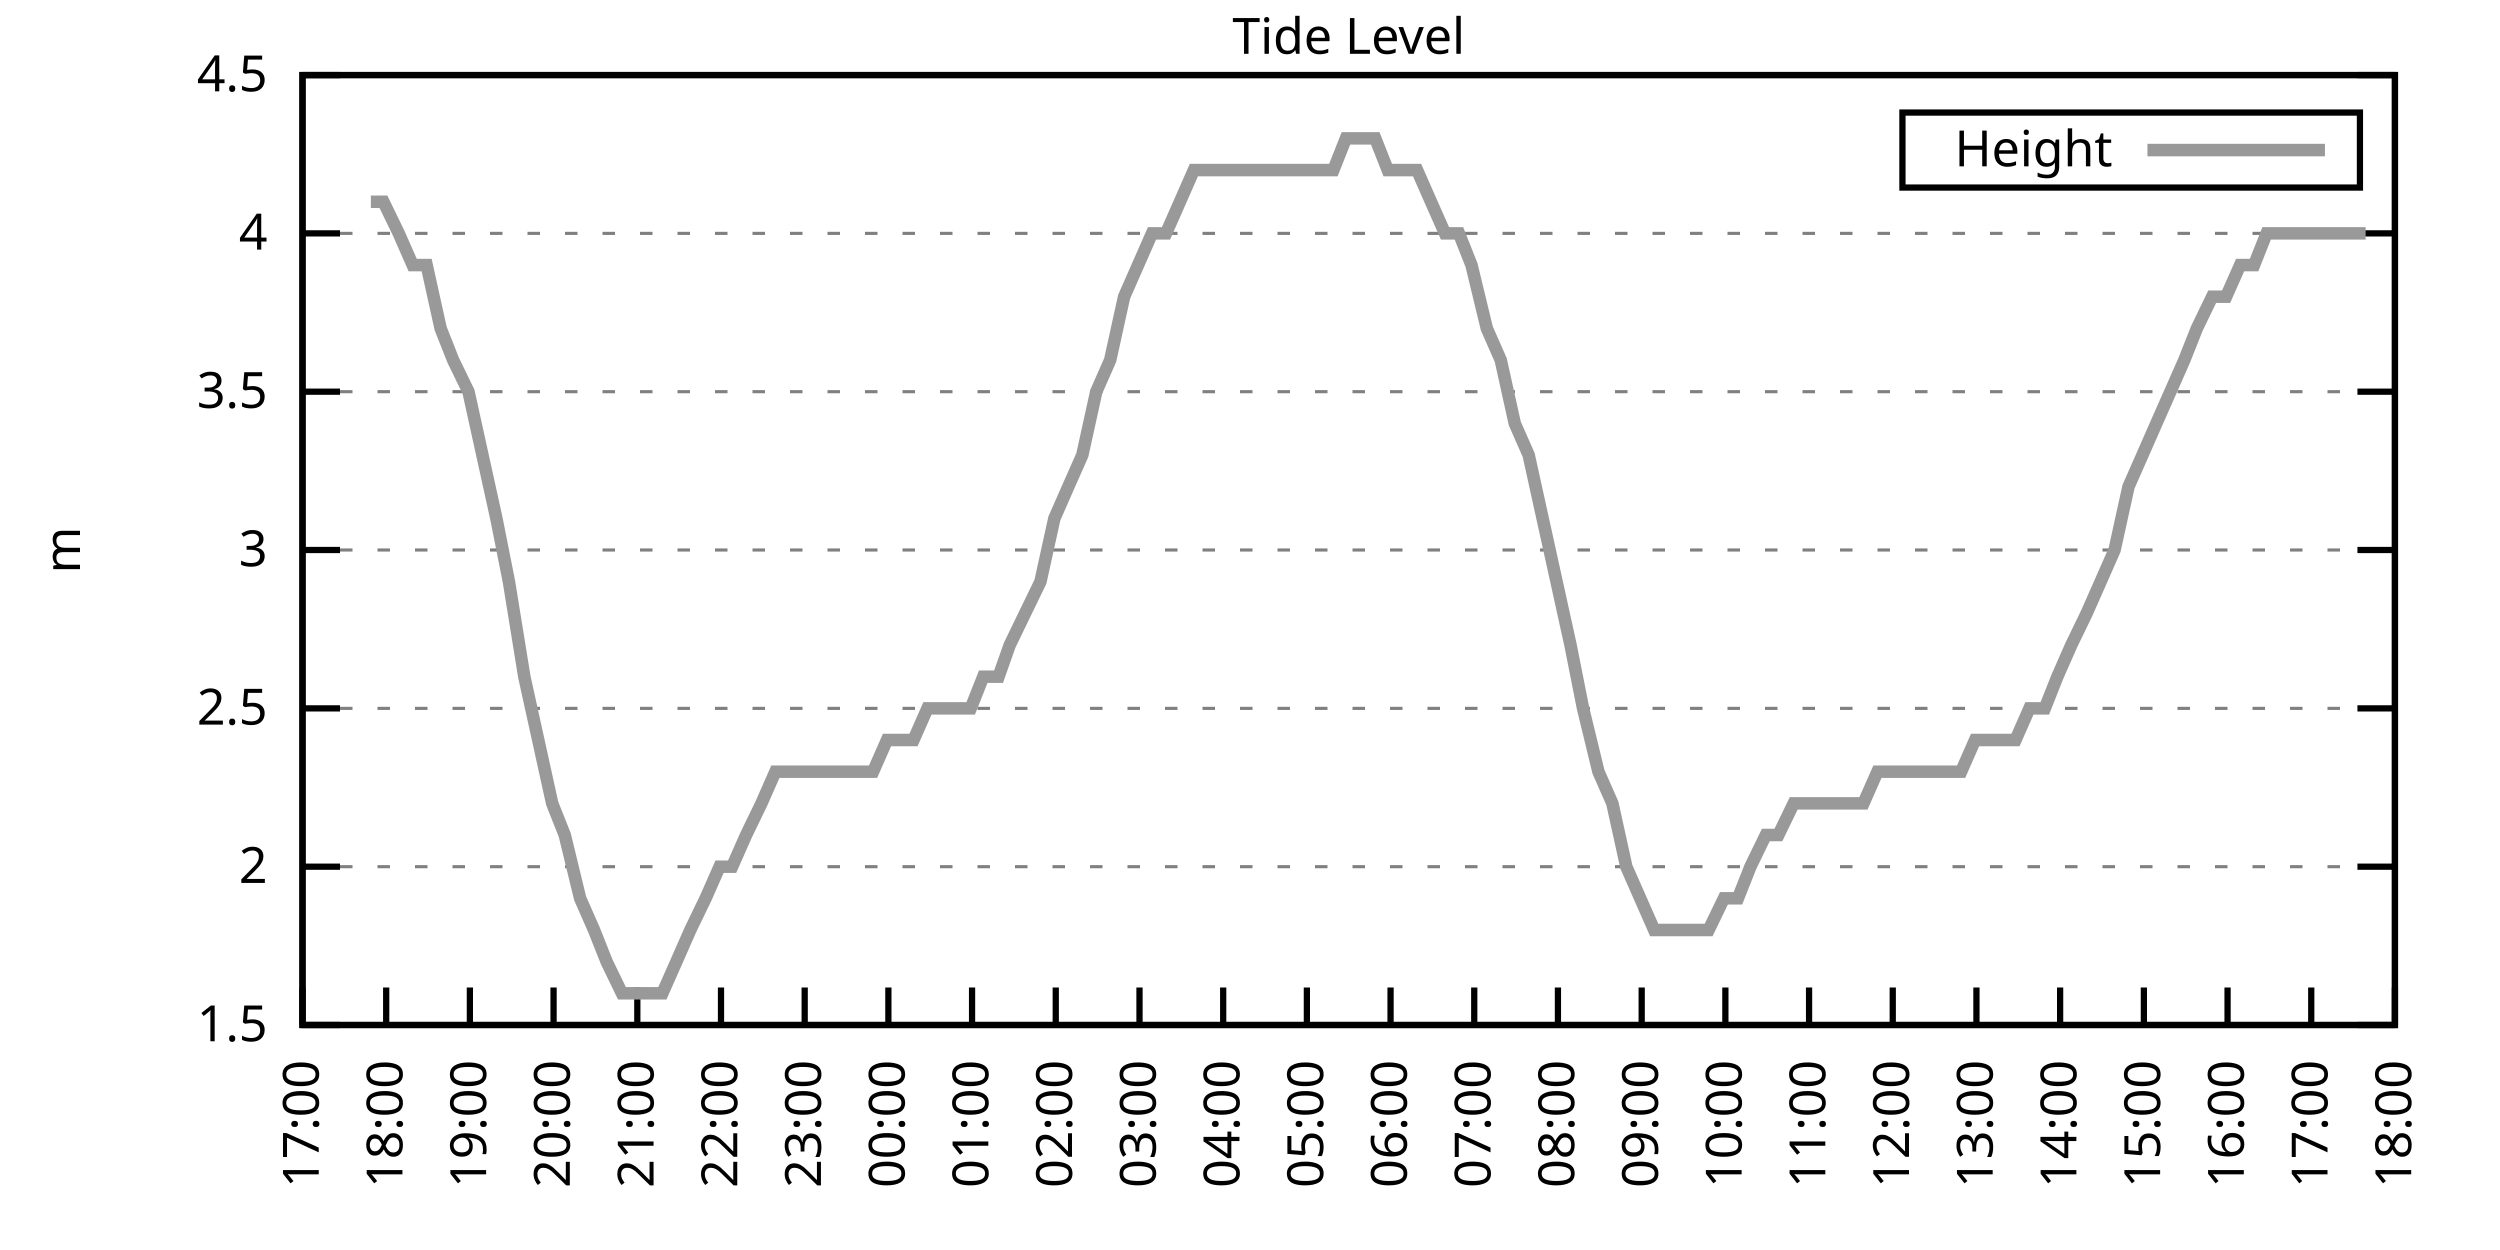
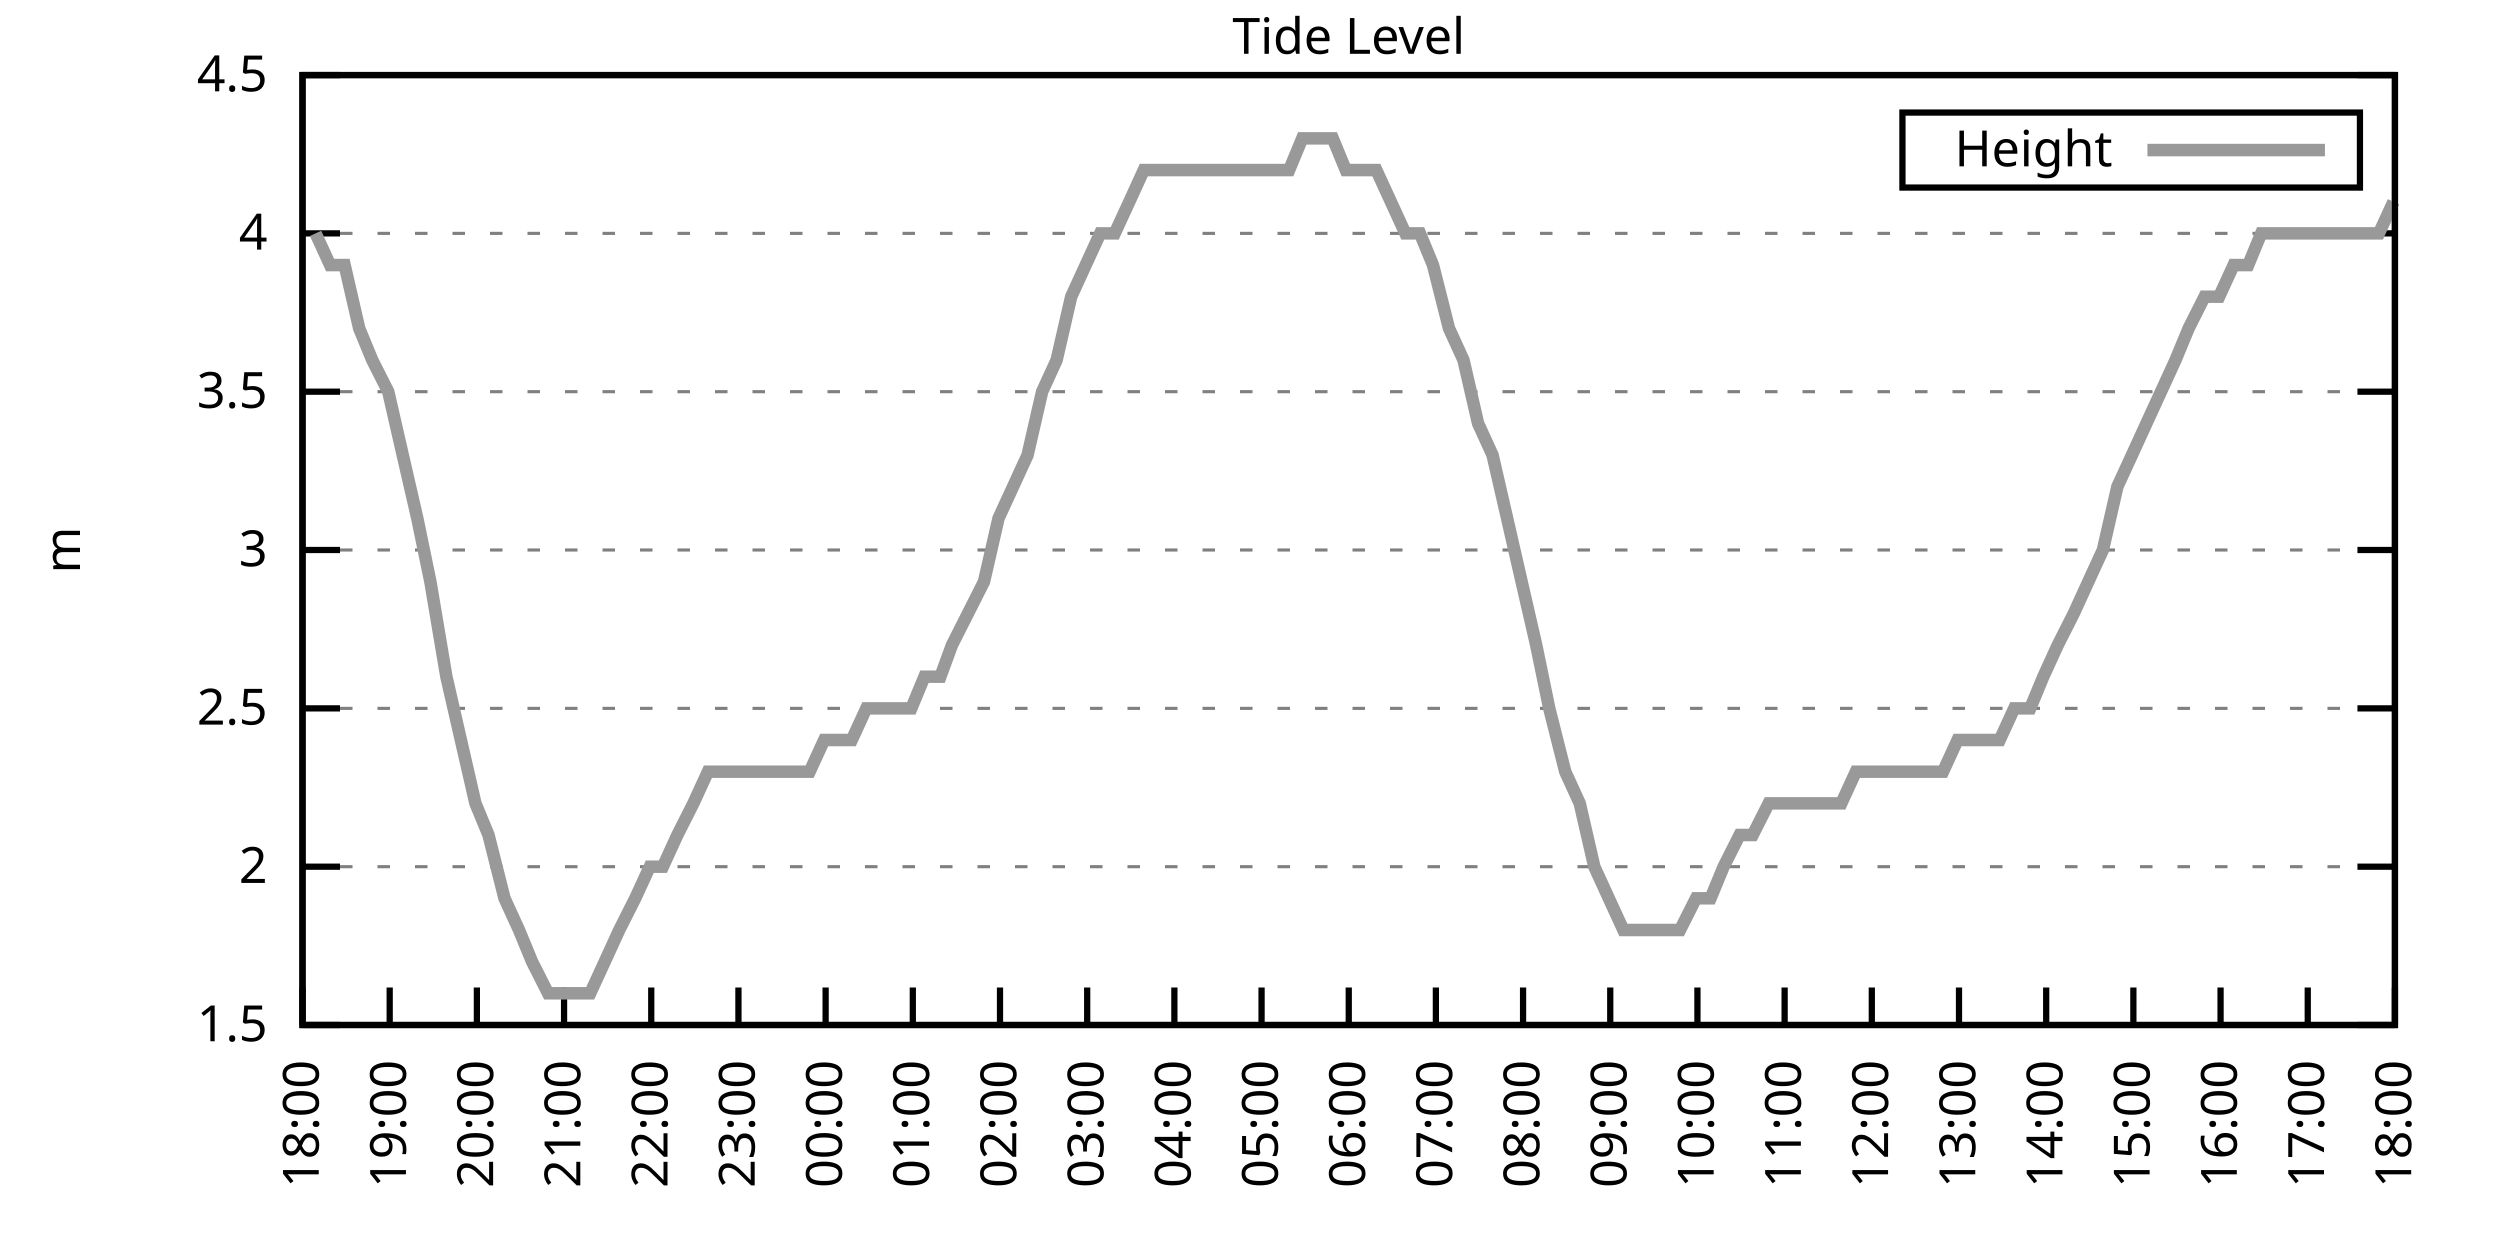
<svg xmlns="http://www.w3.org/2000/svg" xmlns:xlink="http://www.w3.org/1999/xlink" width="400" height="200" viewBox="0 0 400 200">
  <g id="gnuplot_canvas">
    <rect x="0" y="0" width="400" height="200" fill="none" />
    <defs>
      <circle id="gpDot" r="0.5" stroke-width="0.5" stroke="currentColor" />
      <path id="gpPt0" stroke-width="0.333" stroke="currentColor" d="M-1,0 h2 M0,-1 v2" />
      <path id="gpPt1" stroke-width="0.333" stroke="currentColor" d="M-1,-1 L1,1 M1,-1 L-1,1" />
      <path id="gpPt2" stroke-width="0.333" stroke="currentColor" d="M-1,0 L1,0 M0,-1 L0,1 M-1,-1 L1,1 M-1,1 L1,-1" />
      <rect id="gpPt3" stroke-width="0.333" stroke="currentColor" x="-1" y="-1" width="2" height="2" />
      <rect id="gpPt4" stroke-width="0.333" stroke="currentColor" fill="currentColor" x="-1" y="-1" width="2" height="2" />
      <circle id="gpPt5" stroke-width="0.333" stroke="currentColor" cx="0" cy="0" r="1" />
      <use xlink:href="#gpPt5" id="gpPt6" fill="currentColor" stroke="none" />
      <path id="gpPt7" stroke-width="0.333" stroke="currentColor" d="M0,-1.33 L-1.33,0.67 L1.33,0.67 z" />
      <use xlink:href="#gpPt7" id="gpPt8" fill="currentColor" stroke="none" />
      <use xlink:href="#gpPt7" id="gpPt9" stroke="currentColor" transform="rotate(180)" />
      <use xlink:href="#gpPt9" id="gpPt10" fill="currentColor" stroke="none" />
      <use xlink:href="#gpPt3" id="gpPt11" stroke="currentColor" transform="rotate(45)" />
      <use xlink:href="#gpPt11" id="gpPt12" fill="currentColor" stroke="none" />
      <path id="gpPt13" stroke-width="0.333" stroke="currentColor" d="M0,1.330 L1.265,0.411 L0.782,-1.067 L-0.782,-1.076 L-1.265,0.411 z" />
      <use xlink:href="#gpPt13" id="gpPt14" fill="currentColor" stroke="none" />
      <filter id="textbox" filterUnits="objectBoundingBox" x="0" y="0" height="1" width="1">
        <feFlood flood-color="white" flood-opacity="1" result="bgnd" />
        <feComposite in="SourceGraphic" in2="bgnd" operator="atop" />
      </filter>
      <filter id="greybox" filterUnits="objectBoundingBox" x="0" y="0" height="1" width="1">
        <feFlood flood-color="lightgrey" flood-opacity="1" result="grey" />
        <feComposite in="SourceGraphic" in2="grey" operator="atop" />
      </filter>
    </defs>
    <g fill="none" color="white" stroke="currentColor" stroke-width="1.00" stroke-linecap="butt" stroke-linejoin="miter">
</g>
    <g fill="none" color="black" stroke="currentColor" stroke-width="1.00" stroke-linecap="butt" stroke-linejoin="miter">
      <g stroke="none" shape-rendering="crispEdges">
        <polygon fill="rgb(255, 255, 255)" points="48.40,164.00 383.18,164.00 383.18,12.02 48.40,12.02 " />
      </g>
    </g>
    <g fill="none" color="black" stroke="currentColor" stroke-width="1.00" stroke-linecap="butt" stroke-linejoin="miter">
</g>
    <g fill="none" color="black" stroke="black" stroke-width="0.50" stroke-linecap="butt" stroke-linejoin="miter">
</g>
    <g fill="none" color="gray" stroke="currentColor" stroke-width="0.50" stroke-linecap="butt" stroke-linejoin="miter">
      <path stroke="gray" stroke-dasharray="2,4" class="gridline" d="M48.40,164.00 L383.19,164.00  " />
    </g>
    <g fill="none" color="gray" stroke="gray" stroke-width="1.00" stroke-linecap="butt" stroke-linejoin="miter">
</g>
    <g fill="none" color="black" stroke="currentColor" stroke-width="1.00" stroke-linecap="butt" stroke-linejoin="miter">
      <path stroke="black" d="M48.40,164.00 L54.40,164.00 M383.19,164.00 L377.19,164.00  " />
      <g transform="translate(42.80,166.60)" stroke="none" fill="black" font-family="Sans" font-size="8.00" text-anchor="end">
        <text>
          <tspan font-family="Sans"> 1.5</tspan>
        </text>
      </g>
    </g>
    <g fill="none" color="black" stroke="currentColor" stroke-width="1.00" stroke-linecap="butt" stroke-linejoin="miter">
</g>
    <g fill="none" color="black" stroke="black" stroke-width="0.50" stroke-linecap="butt" stroke-linejoin="miter">
</g>
    <g fill="none" color="gray" stroke="currentColor" stroke-width="0.50" stroke-linecap="butt" stroke-linejoin="miter">
      <path stroke="gray" stroke-dasharray="2,4" class="gridline" d="M48.40,138.67 L383.19,138.67  " />
    </g>
    <g fill="none" color="gray" stroke="gray" stroke-width="1.00" stroke-linecap="butt" stroke-linejoin="miter">
</g>
    <g fill="none" color="black" stroke="currentColor" stroke-width="1.00" stroke-linecap="butt" stroke-linejoin="miter">
      <path stroke="black" d="M48.40,138.67 L54.40,138.67 M383.19,138.67 L377.19,138.67  " />
      <g transform="translate(42.80,141.27)" stroke="none" fill="black" font-family="Sans" font-size="8.00" text-anchor="end">
        <text>
          <tspan font-family="Sans"> 2</tspan>
        </text>
      </g>
    </g>
    <g fill="none" color="black" stroke="currentColor" stroke-width="1.00" stroke-linecap="butt" stroke-linejoin="miter">
</g>
    <g fill="none" color="black" stroke="black" stroke-width="0.50" stroke-linecap="butt" stroke-linejoin="miter">
</g>
    <g fill="none" color="gray" stroke="currentColor" stroke-width="0.50" stroke-linecap="butt" stroke-linejoin="miter">
      <path stroke="gray" stroke-dasharray="2,4" class="gridline" d="M48.40,113.34 L383.19,113.34  " />
    </g>
    <g fill="none" color="gray" stroke="gray" stroke-width="1.00" stroke-linecap="butt" stroke-linejoin="miter">
</g>
    <g fill="none" color="black" stroke="currentColor" stroke-width="1.00" stroke-linecap="butt" stroke-linejoin="miter">
      <path stroke="black" d="M48.40,113.34 L54.40,113.34 M383.19,113.34 L377.19,113.34  " />
      <g transform="translate(42.80,115.94)" stroke="none" fill="black" font-family="Sans" font-size="8.00" text-anchor="end">
        <text>
          <tspan font-family="Sans"> 2.5</tspan>
        </text>
      </g>
    </g>
    <g fill="none" color="black" stroke="currentColor" stroke-width="1.00" stroke-linecap="butt" stroke-linejoin="miter">
</g>
    <g fill="none" color="black" stroke="black" stroke-width="0.50" stroke-linecap="butt" stroke-linejoin="miter">
</g>
    <g fill="none" color="gray" stroke="currentColor" stroke-width="0.50" stroke-linecap="butt" stroke-linejoin="miter">
      <path stroke="gray" stroke-dasharray="2,4" class="gridline" d="M48.40,88.00 L383.19,88.00  " />
    </g>
    <g fill="none" color="gray" stroke="gray" stroke-width="1.00" stroke-linecap="butt" stroke-linejoin="miter">
</g>
    <g fill="none" color="black" stroke="currentColor" stroke-width="1.00" stroke-linecap="butt" stroke-linejoin="miter">
      <path stroke="black" d="M48.40,88.00 L54.40,88.00 M383.19,88.00 L377.19,88.00  " />
      <g transform="translate(42.80,90.60)" stroke="none" fill="black" font-family="Sans" font-size="8.00" text-anchor="end">
        <text>
          <tspan font-family="Sans"> 3</tspan>
        </text>
      </g>
    </g>
    <g fill="none" color="black" stroke="currentColor" stroke-width="1.00" stroke-linecap="butt" stroke-linejoin="miter">
</g>
    <g fill="none" color="black" stroke="black" stroke-width="0.50" stroke-linecap="butt" stroke-linejoin="miter">
</g>
    <g fill="none" color="gray" stroke="currentColor" stroke-width="0.50" stroke-linecap="butt" stroke-linejoin="miter">
      <path stroke="gray" stroke-dasharray="2,4" class="gridline" d="M48.40,62.67 L383.19,62.67  " />
    </g>
    <g fill="none" color="gray" stroke="gray" stroke-width="1.00" stroke-linecap="butt" stroke-linejoin="miter">
</g>
    <g fill="none" color="black" stroke="currentColor" stroke-width="1.00" stroke-linecap="butt" stroke-linejoin="miter">
      <path stroke="black" d="M48.40,62.67 L54.40,62.67 M383.19,62.67 L377.19,62.67  " />
      <g transform="translate(42.80,65.27)" stroke="none" fill="black" font-family="Sans" font-size="8.00" text-anchor="end">
        <text>
          <tspan font-family="Sans"> 3.5</tspan>
        </text>
      </g>
    </g>
    <g fill="none" color="black" stroke="currentColor" stroke-width="1.00" stroke-linecap="butt" stroke-linejoin="miter">
</g>
    <g fill="none" color="black" stroke="black" stroke-width="0.50" stroke-linecap="butt" stroke-linejoin="miter">
</g>
    <g fill="none" color="gray" stroke="currentColor" stroke-width="0.50" stroke-linecap="butt" stroke-linejoin="miter">
      <path stroke="gray" stroke-dasharray="2,4" class="gridline" d="M48.40,37.34 L383.19,37.34  " />
    </g>
    <g fill="none" color="gray" stroke="gray" stroke-width="1.00" stroke-linecap="butt" stroke-linejoin="miter">
</g>
    <g fill="none" color="black" stroke="currentColor" stroke-width="1.00" stroke-linecap="butt" stroke-linejoin="miter">
      <path stroke="black" d="M48.40,37.34 L54.40,37.34 M383.19,37.34 L377.19,37.34  " />
      <g transform="translate(42.80,39.94)" stroke="none" fill="black" font-family="Sans" font-size="8.00" text-anchor="end">
        <text>
          <tspan font-family="Sans"> 4</tspan>
        </text>
      </g>
    </g>
    <g fill="none" color="black" stroke="currentColor" stroke-width="1.00" stroke-linecap="butt" stroke-linejoin="miter">
</g>
    <g fill="none" color="black" stroke="black" stroke-width="0.50" stroke-linecap="butt" stroke-linejoin="miter">
</g>
    <g fill="none" color="gray" stroke="currentColor" stroke-width="0.50" stroke-linecap="butt" stroke-linejoin="miter">
      <path stroke="gray" stroke-dasharray="2,4" class="gridline" d="M48.40,12.01 L383.19,12.01  " />
    </g>
    <g fill="none" color="gray" stroke="gray" stroke-width="1.00" stroke-linecap="butt" stroke-linejoin="miter">
</g>
    <g fill="none" color="black" stroke="currentColor" stroke-width="1.00" stroke-linecap="butt" stroke-linejoin="miter">
      <path stroke="black" d="M48.40,12.01 L54.40,12.01 M383.19,12.01 L377.19,12.01  " />
      <g transform="translate(42.80,14.61)" stroke="none" fill="black" font-family="Sans" font-size="8.00" text-anchor="end">
        <text>
          <tspan font-family="Sans"> 4.5</tspan>
        </text>
      </g>
    </g>
    <g fill="none" color="black" stroke="currentColor" stroke-width="1.00" stroke-linecap="butt" stroke-linejoin="miter">
      <path stroke="black" d="M48.40,164.00 L48.40,158.00  " />
      <g transform="translate(51.00,169.60) rotate(270.00)" stroke="none" fill="black" font-family="Sans" font-size="8.00" text-anchor="end">
        <text>
-           <tspan font-family="Sans">17:00</tspan>
-         </text>
-       </g>
-     </g>
-     <g fill="none" color="black" stroke="currentColor" stroke-width="1.00" stroke-linecap="butt" stroke-linejoin="miter">
-       <path stroke="black" d="M61.79,164.00 L61.79,158.00  " />
-       <g transform="translate(64.39,169.60) rotate(270.00)" stroke="none" fill="black" font-family="Sans" font-size="8.00" text-anchor="end">
-         <text>
          <tspan font-family="Sans">18:00</tspan>
        </text>
      </g>
    </g>
    <g fill="none" color="black" stroke="currentColor" stroke-width="1.00" stroke-linecap="butt" stroke-linejoin="miter">
-       <path stroke="black" d="M75.18,164.00 L75.18,158.00  " />
-       <g transform="translate(77.78,169.60) rotate(270.00)" stroke="none" fill="black" font-family="Sans" font-size="8.00" text-anchor="end">
+       <path stroke="black" d="M62.35,164.00 L62.35,158.00  " />
+       <g transform="translate(64.95,169.60) rotate(270.00)" stroke="none" fill="black" font-family="Sans" font-size="8.00" text-anchor="end">
        <text>
          <tspan font-family="Sans">19:00</tspan>
        </text>
      </g>
    </g>
    <g fill="none" color="black" stroke="currentColor" stroke-width="1.00" stroke-linecap="butt" stroke-linejoin="miter">
-       <path stroke="black" d="M88.57,164.00 L88.57,158.00  " />
-       <g transform="translate(91.17,169.60) rotate(270.00)" stroke="none" fill="black" font-family="Sans" font-size="8.00" text-anchor="end">
+       <path stroke="black" d="M76.30,164.00 L76.30,158.00  " />
+       <g transform="translate(78.90,169.60) rotate(270.00)" stroke="none" fill="black" font-family="Sans" font-size="8.00" text-anchor="end">
        <text>
          <tspan font-family="Sans">20:00</tspan>
        </text>
      </g>
    </g>
    <g fill="none" color="black" stroke="currentColor" stroke-width="1.00" stroke-linecap="butt" stroke-linejoin="miter">
-       <path stroke="black" d="M101.97,164.00 L101.97,158.00  " />
-       <g transform="translate(104.57,169.60) rotate(270.00)" stroke="none" fill="black" font-family="Sans" font-size="8.00" text-anchor="end">
+       <path stroke="black" d="M90.25,164.00 L90.25,158.00  " />
+       <g transform="translate(92.85,169.60) rotate(270.00)" stroke="none" fill="black" font-family="Sans" font-size="8.00" text-anchor="end">
        <text>
          <tspan font-family="Sans">21:00</tspan>
        </text>
      </g>
    </g>
    <g fill="none" color="black" stroke="currentColor" stroke-width="1.00" stroke-linecap="butt" stroke-linejoin="miter">
-       <path stroke="black" d="M115.36,164.00 L115.36,158.00  " />
-       <g transform="translate(117.96,169.60) rotate(270.00)" stroke="none" fill="black" font-family="Sans" font-size="8.00" text-anchor="end">
+       <path stroke="black" d="M104.20,164.00 L104.20,158.00  " />
+       <g transform="translate(106.80,169.60) rotate(270.00)" stroke="none" fill="black" font-family="Sans" font-size="8.00" text-anchor="end">
        <text>
          <tspan font-family="Sans">22:00</tspan>
        </text>
      </g>
    </g>
    <g fill="none" color="black" stroke="currentColor" stroke-width="1.00" stroke-linecap="butt" stroke-linejoin="miter">
-       <path stroke="black" d="M128.75,164.00 L128.75,158.00  " />
-       <g transform="translate(131.35,169.60) rotate(270.00)" stroke="none" fill="black" font-family="Sans" font-size="8.00" text-anchor="end">
+       <path stroke="black" d="M118.15,164.00 L118.15,158.00  " />
+       <g transform="translate(120.75,169.60) rotate(270.00)" stroke="none" fill="black" font-family="Sans" font-size="8.00" text-anchor="end">
        <text>
          <tspan font-family="Sans">23:00</tspan>
        </text>
      </g>
    </g>
    <g fill="none" color="black" stroke="currentColor" stroke-width="1.00" stroke-linecap="butt" stroke-linejoin="miter">
-       <path stroke="black" d="M142.14,164.00 L142.14,158.00  " />
-       <g transform="translate(144.74,169.60) rotate(270.00)" stroke="none" fill="black" font-family="Sans" font-size="8.00" text-anchor="end">
+       <path stroke="black" d="M132.10,164.00 L132.10,158.00  " />
+       <g transform="translate(134.70,169.60) rotate(270.00)" stroke="none" fill="black" font-family="Sans" font-size="8.00" text-anchor="end">
        <text>
          <tspan font-family="Sans">00:00</tspan>
        </text>
      </g>
    </g>
    <g fill="none" color="black" stroke="currentColor" stroke-width="1.00" stroke-linecap="butt" stroke-linejoin="miter">
-       <path stroke="black" d="M155.53,164.00 L155.53,158.00  " />
-       <g transform="translate(158.13,169.60) rotate(270.00)" stroke="none" fill="black" font-family="Sans" font-size="8.00" text-anchor="end">
+       <path stroke="black" d="M146.05,164.00 L146.05,158.00  " />
+       <g transform="translate(148.65,169.60) rotate(270.00)" stroke="none" fill="black" font-family="Sans" font-size="8.00" text-anchor="end">
        <text>
          <tspan font-family="Sans">01:00</tspan>
        </text>
      </g>
    </g>
    <g fill="none" color="black" stroke="currentColor" stroke-width="1.00" stroke-linecap="butt" stroke-linejoin="miter">
-       <path stroke="black" d="M168.92,164.00 L168.92,158.00  " />
-       <g transform="translate(171.52,169.60) rotate(270.00)" stroke="none" fill="black" font-family="Sans" font-size="8.00" text-anchor="end">
+       <path stroke="black" d="M160.00,164.00 L160.00,158.00  " />
+       <g transform="translate(162.60,169.60) rotate(270.00)" stroke="none" fill="black" font-family="Sans" font-size="8.00" text-anchor="end">
        <text>
          <tspan font-family="Sans">02:00</tspan>
        </text>
      </g>
    </g>
    <g fill="none" color="black" stroke="currentColor" stroke-width="1.00" stroke-linecap="butt" stroke-linejoin="miter">
-       <path stroke="black" d="M182.32,164.00 L182.32,158.00  " />
-       <g transform="translate(184.92,169.60) rotate(270.00)" stroke="none" fill="black" font-family="Sans" font-size="8.00" text-anchor="end">
+       <path stroke="black" d="M173.95,164.00 L173.95,158.00  " />
+       <g transform="translate(176.55,169.60) rotate(270.00)" stroke="none" fill="black" font-family="Sans" font-size="8.00" text-anchor="end">
        <text>
          <tspan font-family="Sans">03:00</tspan>
        </text>
      </g>
    </g>
    <g fill="none" color="black" stroke="currentColor" stroke-width="1.00" stroke-linecap="butt" stroke-linejoin="miter">
-       <path stroke="black" d="M195.71,164.00 L195.71,158.00  " />
-       <g transform="translate(198.31,169.60) rotate(270.00)" stroke="none" fill="black" font-family="Sans" font-size="8.00" text-anchor="end">
+       <path stroke="black" d="M187.90,164.00 L187.90,158.00  " />
+       <g transform="translate(190.50,169.60) rotate(270.00)" stroke="none" fill="black" font-family="Sans" font-size="8.00" text-anchor="end">
        <text>
          <tspan font-family="Sans">04:00</tspan>
        </text>
      </g>
    </g>
    <g fill="none" color="black" stroke="currentColor" stroke-width="1.00" stroke-linecap="butt" stroke-linejoin="miter">
-       <path stroke="black" d="M209.10,164.00 L209.10,158.00  " />
-       <g transform="translate(211.70,169.60) rotate(270.00)" stroke="none" fill="black" font-family="Sans" font-size="8.00" text-anchor="end">
+       <path stroke="black" d="M201.85,164.00 L201.85,158.00  " />
+       <g transform="translate(204.45,169.60) rotate(270.00)" stroke="none" fill="black" font-family="Sans" font-size="8.00" text-anchor="end">
        <text>
          <tspan font-family="Sans">05:00</tspan>
        </text>
      </g>
    </g>
    <g fill="none" color="black" stroke="currentColor" stroke-width="1.00" stroke-linecap="butt" stroke-linejoin="miter">
-       <path stroke="black" d="M222.49,164.00 L222.49,158.00  " />
-       <g transform="translate(225.09,169.60) rotate(270.00)" stroke="none" fill="black" font-family="Sans" font-size="8.00" text-anchor="end">
+       <path stroke="black" d="M215.80,164.00 L215.80,158.00  " />
+       <g transform="translate(218.40,169.60) rotate(270.00)" stroke="none" fill="black" font-family="Sans" font-size="8.00" text-anchor="end">
        <text>
          <tspan font-family="Sans">06:00</tspan>
        </text>
      </g>
    </g>
    <g fill="none" color="black" stroke="currentColor" stroke-width="1.00" stroke-linecap="butt" stroke-linejoin="miter">
-       <path stroke="black" d="M235.88,164.00 L235.88,158.00  " />
-       <g transform="translate(238.48,169.60) rotate(270.00)" stroke="none" fill="black" font-family="Sans" font-size="8.00" text-anchor="end">
+       <path stroke="black" d="M229.74,164.00 L229.74,158.00  " />
+       <g transform="translate(232.34,169.60) rotate(270.00)" stroke="none" fill="black" font-family="Sans" font-size="8.00" text-anchor="end">
        <text>
          <tspan font-family="Sans">07:00</tspan>
        </text>
      </g>
    </g>
    <g fill="none" color="black" stroke="currentColor" stroke-width="1.00" stroke-linecap="butt" stroke-linejoin="miter">
-       <path stroke="black" d="M249.27,164.00 L249.27,158.00  " />
-       <g transform="translate(251.87,169.60) rotate(270.00)" stroke="none" fill="black" font-family="Sans" font-size="8.00" text-anchor="end">
+       <path stroke="black" d="M243.69,164.00 L243.69,158.00  " />
+       <g transform="translate(246.29,169.60) rotate(270.00)" stroke="none" fill="black" font-family="Sans" font-size="8.00" text-anchor="end">
        <text>
          <tspan font-family="Sans">08:00</tspan>
        </text>
      </g>
    </g>
    <g fill="none" color="black" stroke="currentColor" stroke-width="1.00" stroke-linecap="butt" stroke-linejoin="miter">
-       <path stroke="black" d="M262.67,164.00 L262.67,158.00  " />
-       <g transform="translate(265.27,169.60) rotate(270.00)" stroke="none" fill="black" font-family="Sans" font-size="8.00" text-anchor="end">
+       <path stroke="black" d="M257.64,164.00 L257.64,158.00  " />
+       <g transform="translate(260.24,169.60) rotate(270.00)" stroke="none" fill="black" font-family="Sans" font-size="8.00" text-anchor="end">
        <text>
          <tspan font-family="Sans">09:00</tspan>
        </text>
      </g>
    </g>
    <g fill="none" color="black" stroke="currentColor" stroke-width="1.00" stroke-linecap="butt" stroke-linejoin="miter">
-       <path stroke="black" d="M276.06,164.00 L276.06,158.00  " />
-       <g transform="translate(278.66,169.60) rotate(270.00)" stroke="none" fill="black" font-family="Sans" font-size="8.00" text-anchor="end">
+       <path stroke="black" d="M271.59,164.00 L271.59,158.00  " />
+       <g transform="translate(274.19,169.60) rotate(270.00)" stroke="none" fill="black" font-family="Sans" font-size="8.00" text-anchor="end">
        <text>
          <tspan font-family="Sans">10:00</tspan>
        </text>
      </g>
    </g>
    <g fill="none" color="black" stroke="currentColor" stroke-width="1.00" stroke-linecap="butt" stroke-linejoin="miter">
-       <path stroke="black" d="M289.45,164.00 L289.45,158.00  " />
-       <g transform="translate(292.05,169.60) rotate(270.00)" stroke="none" fill="black" font-family="Sans" font-size="8.00" text-anchor="end">
+       <path stroke="black" d="M285.54,164.00 L285.54,158.00  " />
+       <g transform="translate(288.14,169.60) rotate(270.00)" stroke="none" fill="black" font-family="Sans" font-size="8.00" text-anchor="end">
        <text>
          <tspan font-family="Sans">11:00</tspan>
        </text>
      </g>
    </g>
    <g fill="none" color="black" stroke="currentColor" stroke-width="1.00" stroke-linecap="butt" stroke-linejoin="miter">
-       <path stroke="black" d="M302.84,164.00 L302.84,158.00  " />
-       <g transform="translate(305.44,169.60) rotate(270.00)" stroke="none" fill="black" font-family="Sans" font-size="8.00" text-anchor="end">
+       <path stroke="black" d="M299.49,164.00 L299.49,158.00  " />
+       <g transform="translate(302.09,169.60) rotate(270.00)" stroke="none" fill="black" font-family="Sans" font-size="8.00" text-anchor="end">
        <text>
          <tspan font-family="Sans">12:00</tspan>
        </text>
      </g>
    </g>
    <g fill="none" color="black" stroke="currentColor" stroke-width="1.00" stroke-linecap="butt" stroke-linejoin="miter">
-       <path stroke="black" d="M316.23,164.00 L316.23,158.00  " />
-       <g transform="translate(318.83,169.60) rotate(270.00)" stroke="none" fill="black" font-family="Sans" font-size="8.00" text-anchor="end">
+       <path stroke="black" d="M313.44,164.00 L313.44,158.00  " />
+       <g transform="translate(316.04,169.60) rotate(270.00)" stroke="none" fill="black" font-family="Sans" font-size="8.00" text-anchor="end">
        <text>
          <tspan font-family="Sans">13:00</tspan>
        </text>
      </g>
    </g>
    <g fill="none" color="black" stroke="currentColor" stroke-width="1.00" stroke-linecap="butt" stroke-linejoin="miter">
-       <path stroke="black" d="M329.62,164.00 L329.62,158.00  " />
-       <g transform="translate(332.22,169.60) rotate(270.00)" stroke="none" fill="black" font-family="Sans" font-size="8.00" text-anchor="end">
+       <path stroke="black" d="M327.39,164.00 L327.39,158.00  " />
+       <g transform="translate(329.99,169.60) rotate(270.00)" stroke="none" fill="black" font-family="Sans" font-size="8.00" text-anchor="end">
        <text>
          <tspan font-family="Sans">14:00</tspan>
        </text>
      </g>
    </g>
    <g fill="none" color="black" stroke="currentColor" stroke-width="1.00" stroke-linecap="butt" stroke-linejoin="miter">
-       <path stroke="black" d="M343.02,164.00 L343.02,158.00  " />
-       <g transform="translate(345.62,169.60) rotate(270.00)" stroke="none" fill="black" font-family="Sans" font-size="8.00" text-anchor="end">
+       <path stroke="black" d="M341.34,164.00 L341.34,158.00  " />
+       <g transform="translate(343.94,169.60) rotate(270.00)" stroke="none" fill="black" font-family="Sans" font-size="8.00" text-anchor="end">
        <text>
          <tspan font-family="Sans">15:00</tspan>
        </text>
      </g>
    </g>
    <g fill="none" color="black" stroke="currentColor" stroke-width="1.00" stroke-linecap="butt" stroke-linejoin="miter">
-       <path stroke="black" d="M356.41,164.00 L356.41,158.00  " />
-       <g transform="translate(359.01,169.60) rotate(270.00)" stroke="none" fill="black" font-family="Sans" font-size="8.00" text-anchor="end">
+       <path stroke="black" d="M355.29,164.00 L355.29,158.00  " />
+       <g transform="translate(357.89,169.60) rotate(270.00)" stroke="none" fill="black" font-family="Sans" font-size="8.00" text-anchor="end">
        <text>
          <tspan font-family="Sans">16:00</tspan>
        </text>
      </g>
    </g>
    <g fill="none" color="black" stroke="currentColor" stroke-width="1.00" stroke-linecap="butt" stroke-linejoin="miter">
-       <path stroke="black" d="M369.80,164.00 L369.80,158.00  " />
-       <g transform="translate(372.40,169.60) rotate(270.00)" stroke="none" fill="black" font-family="Sans" font-size="8.00" text-anchor="end">
+       <path stroke="black" d="M369.24,164.00 L369.24,158.00  " />
+       <g transform="translate(371.84,169.60) rotate(270.00)" stroke="none" fill="black" font-family="Sans" font-size="8.00" text-anchor="end">
        <text>
          <tspan font-family="Sans">17:00</tspan>
        </text>
      </g>
    </g>
    <g fill="none" color="black" stroke="currentColor" stroke-width="1.00" stroke-linecap="butt" stroke-linejoin="miter">
      <path stroke="black" d="M383.19,164.00 L383.19,158.00  " />
      <g transform="translate(385.79,169.60) rotate(270.00)" stroke="none" fill="black" font-family="Sans" font-size="8.00" text-anchor="end">
        <text>
          <tspan font-family="Sans">18:00</tspan>
        </text>
      </g>
    </g>
    <g fill="none" color="black" stroke="currentColor" stroke-width="1.00" stroke-linecap="butt" stroke-linejoin="miter">
</g>
    <g fill="none" color="black" stroke="currentColor" stroke-width="1.00" stroke-linecap="butt" stroke-linejoin="miter">
      <path stroke="black" d="M48.40,12.01 L48.40,164.00 L383.19,164.00 L383.19,12.01 L48.40,12.01 Z  " />
    </g>
    <g fill="none" color="black" stroke="currentColor" stroke-width="1.00" stroke-linecap="butt" stroke-linejoin="miter">
</g>
    <g fill="none" color="black" stroke="currentColor" stroke-width="1.00" stroke-linecap="butt" stroke-linejoin="miter">
      <path stroke="black" d="M304.39,30.01 L304.39,18.01 L377.59,18.01 L377.59,30.01 L304.39,30.01 Z  " />
    </g>
    <g id="Tide_level_plot_1">
      <g fill="none" color="white" stroke="black" stroke-width="2.00" stroke-linecap="butt" stroke-linejoin="miter">
</g>
      <g fill="none" color="black" stroke="currentColor" stroke-width="2.00" stroke-linecap="butt" stroke-linejoin="miter">
        <g transform="translate(337.99,26.61)" stroke="none" fill="black" font-family="Sans" font-size="8.00" text-anchor="end">
          <text>
            <tspan font-family="Sans">Height</tspan>
          </text>
        </g>
      </g>
      <g fill="none" color="black" stroke="currentColor" stroke-width="2.00" stroke-linecap="butt" stroke-linejoin="miter">
-         <path stroke="rgb(153, 153, 153)" d="M343.59,24.01 L371.99,24.01 M59.34,32.28 L61.35,32.28 L63.80,37.34 L66.03,42.41 L68.26,42.41 L70.50,52.54   L72.50,57.61 L74.96,62.67 L77.19,72.81 L79.42,82.94 L81.43,93.07 L83.89,108.27 L86.12,118.40 L88.35,128.54   L90.36,133.60 L92.82,143.73 L95.05,148.80 L97.06,153.87 L99.51,158.93 L101.52,158.93 L103.98,158.93 L105.98,158.93   L108.22,153.87 L110.45,148.80 L112.90,143.73 L115.13,138.67 L117.14,138.67 L119.38,133.60 L121.83,128.54 L124.06,123.47   L126.29,123.47 L128.30,123.47 L130.76,123.47 L132.77,123.47 L135.00,123.47 L137.45,123.47 L139.69,123.47 L141.92,118.40   L144.15,118.40 L146.16,118.40 L148.39,113.34 L150.62,113.34 L152.85,113.34 L155.31,113.34 L157.32,108.27 L159.77,108.27   L161.56,103.20 L164.01,98.14 L166.47,93.07 L168.70,82.94 L170.93,77.87 L173.17,72.81 L175.40,62.67 L177.63,57.61   L179.86,47.47 L182.09,42.41 L184.32,37.34 L186.56,37.34 L188.79,32.28 L191.02,27.21 L193.03,27.21 L195.48,27.21   L197.72,27.21 L199.95,27.21 L204.19,27.21 L206.64,27.21 L208.65,27.21 L211.11,27.21 L213.34,27.21 L215.35,22.14   L217.58,22.14 L220.04,22.14 L222.04,27.21 L224.50,27.21 L226.73,27.21 L228.96,32.28 L231.20,37.34 L233.43,37.34   L235.44,42.41 L237.89,52.54 L240.12,57.61 L242.36,67.74 L244.59,72.81 L246.82,82.94 L249.05,93.07 L251.28,103.20   L253.29,113.34 L255.75,123.47 L257.98,128.54 L260.21,138.67 L262.44,143.73 L264.67,148.80 L266.91,148.80 L268.92,148.80   L271.37,148.80 L273.38,148.80 L275.83,143.73 L278.07,143.73 L280.07,138.67 L282.53,133.60 L284.54,133.60 L286.99,128.54   L289.23,128.54 L291.46,128.54 L293.69,128.54 L295.92,128.54 L298.15,128.54 L300.39,123.47 L302.62,123.47 L304.63,123.47   L307.08,123.47 L309.31,123.47 L311.32,123.47 L313.78,123.47 L316.01,118.40 L318.24,118.40 L320.47,118.40 L322.48,118.40   L324.71,113.34 L327.17,113.34 L329.18,108.27 L331.41,103.20 L333.86,98.14 L336.10,93.07 L338.33,88.00 L340.56,77.87   L342.79,72.81 L345.02,67.74 L347.26,62.67 L349.49,57.61 L351.50,52.54 L353.95,47.47 L356.18,47.47 L358.42,42.41   L360.65,42.41 L362.66,37.34 L365.11,37.34 L367.12,37.34 L369.58,37.34 L371.81,37.34 L374.04,37.34 L376.05,37.34   L378.50,37.34  " />
+         <path stroke="rgb(153, 153, 153)" d="M343.59,24.01 L371.99,24.01 M50.49,37.34 L52.82,42.41 L55.14,42.41 L57.47,52.54 L59.56,57.61 L62.12,62.67   L64.44,72.81 L66.77,82.94 L68.86,93.07 L71.42,108.27 L73.74,118.40 L76.07,128.54 L78.16,133.60 L80.72,143.73   L83.04,148.80 L85.13,153.87 L87.69,158.93 L89.78,158.93 L92.34,158.93 L94.43,158.93 L96.76,153.87 L99.08,148.80   L101.64,143.73 L103.97,138.67 L106.06,138.67 L108.38,133.60 L110.94,128.54 L113.27,123.47 L115.59,123.47 L117.68,123.47   L120.24,123.47 L122.33,123.47 L124.66,123.47 L127.22,123.47 L129.54,123.47 L131.87,118.40 L134.19,118.40 L136.28,118.40   L138.61,113.34 L140.93,113.34 L143.26,113.34 L145.81,113.34 L147.91,108.27 L150.46,108.27 L152.32,103.20 L154.88,98.14   L157.44,93.07 L159.76,82.94 L162.09,77.87 L164.41,72.81 L166.74,62.67 L169.06,57.61 L171.39,47.47 L173.71,42.41   L176.04,37.34 L178.36,37.34 L180.69,32.28 L183.01,27.21 L185.11,27.21 L187.66,27.21 L189.99,27.21 L192.31,27.21   L196.73,27.21 L199.29,27.21 L201.38,27.21 L203.94,27.21 L206.26,27.21 L208.36,22.14 L210.68,22.14 L213.24,22.14   L215.33,27.21 L217.89,27.21 L220.21,27.21 L222.54,32.28 L224.86,37.34 L227.19,37.34 L229.28,42.41 L231.84,52.54   L234.16,57.61 L236.49,67.74 L238.81,72.81 L241.14,82.94 L243.46,93.07 L245.79,103.20 L247.88,113.34 L250.44,123.47   L252.76,128.54 L255.09,138.67 L257.41,143.73 L259.74,148.80 L262.06,148.80 L264.15,148.80 L266.71,148.80 L268.80,148.80   L271.36,143.73 L273.69,143.73 L275.78,138.67 L278.34,133.60 L280.43,133.60 L282.99,128.54 L285.31,128.54 L287.64,128.54   L289.96,128.54 L292.29,128.54 L294.61,128.54 L296.94,123.47 L299.26,123.47 L301.35,123.47 L303.91,123.47 L306.23,123.47   L308.33,123.47 L310.88,123.47 L313.21,118.40 L315.53,118.40 L317.86,118.40 L319.95,118.40 L322.28,113.34 L324.83,113.34   L326.93,108.27 L329.25,103.20 L331.81,98.14 L334.13,93.07 L336.46,88.00 L338.78,77.87 L341.11,72.81 L343.43,67.74   L345.76,62.67 L348.08,57.61 L350.18,52.54 L352.73,47.47 L355.06,47.47 L357.38,42.41 L359.71,42.41 L361.80,37.34   L364.36,37.34 L366.45,37.34 L369.01,37.34 L371.33,37.34 L373.66,37.34 L375.75,37.34 L378.31,37.34 L380.63,37.34   L382.96,32.28  " />
      </g>
    </g>
    <g fill="none" color="black" stroke="currentColor" stroke-width="2.00" stroke-linecap="butt" stroke-linejoin="miter">
</g>
    <g fill="none" color="black" stroke="black" stroke-width="1.00" stroke-linecap="butt" stroke-linejoin="miter">
</g>
    <g fill="none" color="black" stroke="currentColor" stroke-width="1.00" stroke-linecap="butt" stroke-linejoin="miter">
      <path stroke="black" d="M48.40,12.01 L48.40,164.00 L383.19,164.00 L383.19,12.01 L48.40,12.01 Z  " />
      <g transform="translate(12.80,88.01) rotate(270.00)" stroke="none" fill="black" font-family="Sans" font-size="8.00" text-anchor="middle">
        <text>
          <tspan font-family="Sans">m</tspan>
        </text>
      </g>
    </g>
    <g fill="none" color="black" stroke="currentColor" stroke-width="1.00" stroke-linecap="butt" stroke-linejoin="miter">
</g>
    <g fill="none" color="black" stroke="currentColor" stroke-width="1.00" stroke-linecap="butt" stroke-linejoin="miter">
      <g transform="translate(215.79,8.61)" stroke="none" fill="black" font-family="Sans" font-size="8.00" text-anchor="middle">
        <text>
          <tspan font-family="Sans">Tide Level</tspan>
        </text>
      </g>
    </g>
    <g fill="none" color="black" stroke="currentColor" stroke-width="1.00" stroke-linecap="butt" stroke-linejoin="miter">
</g>
  </g>
</svg>
